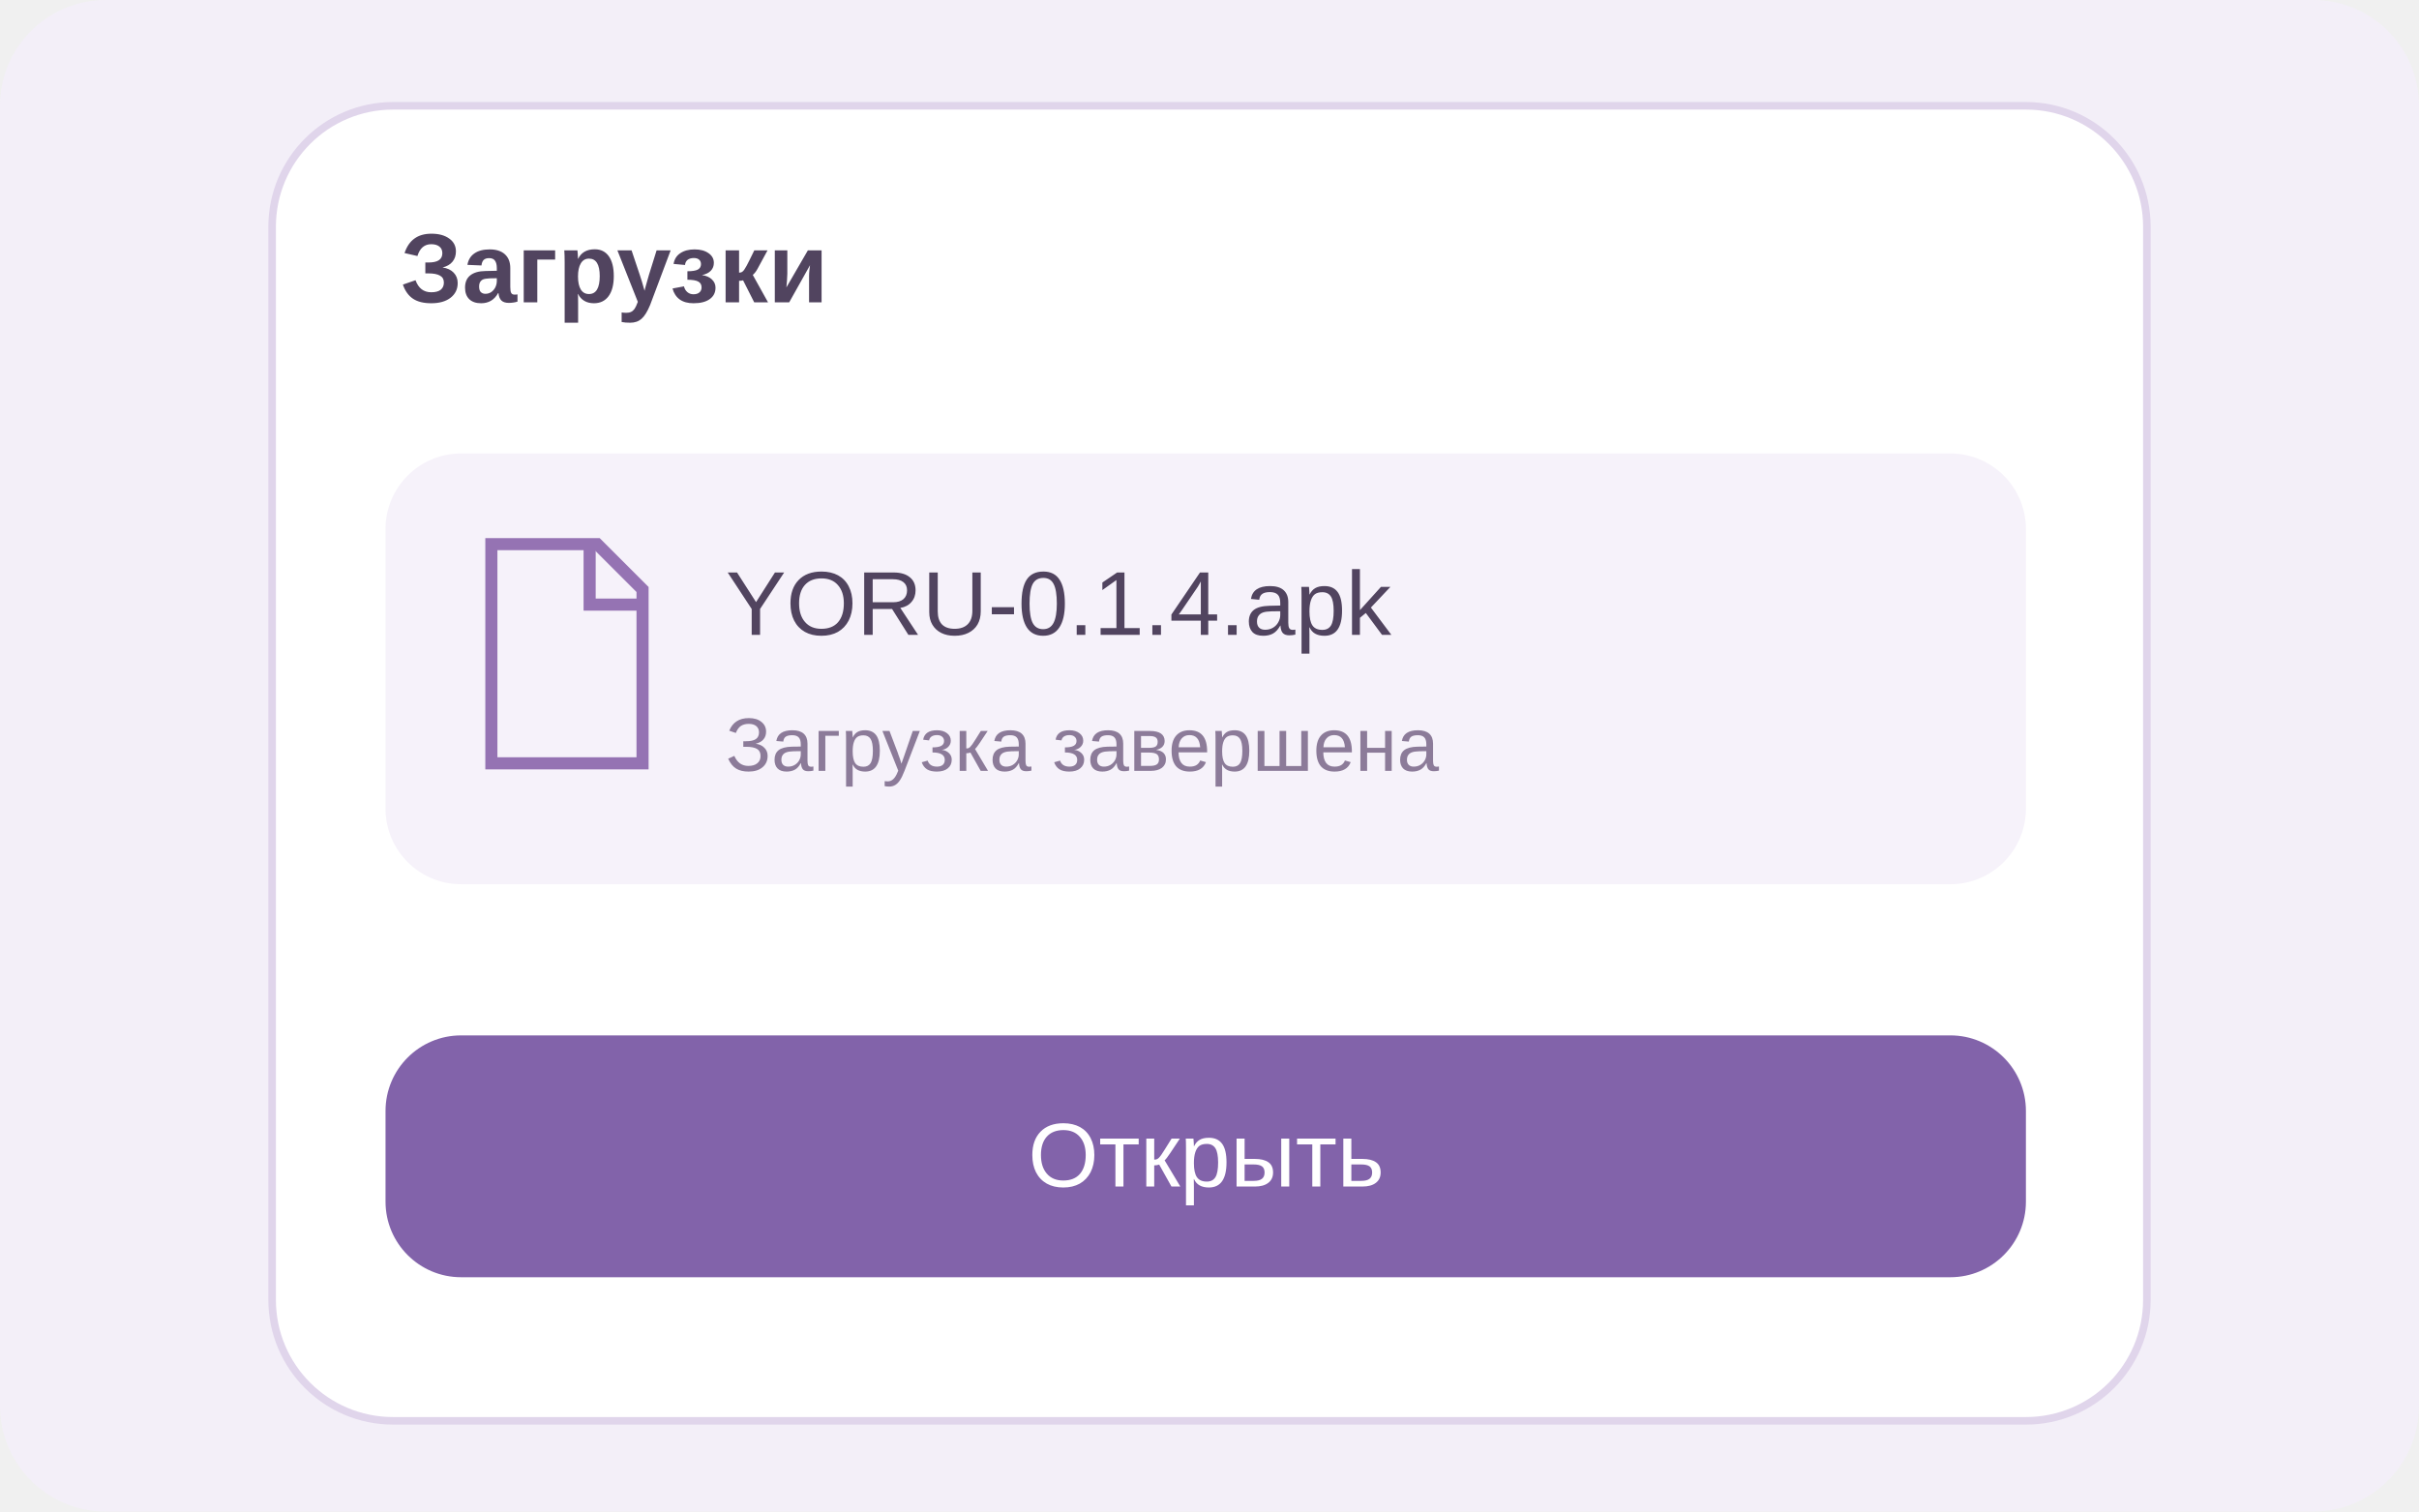
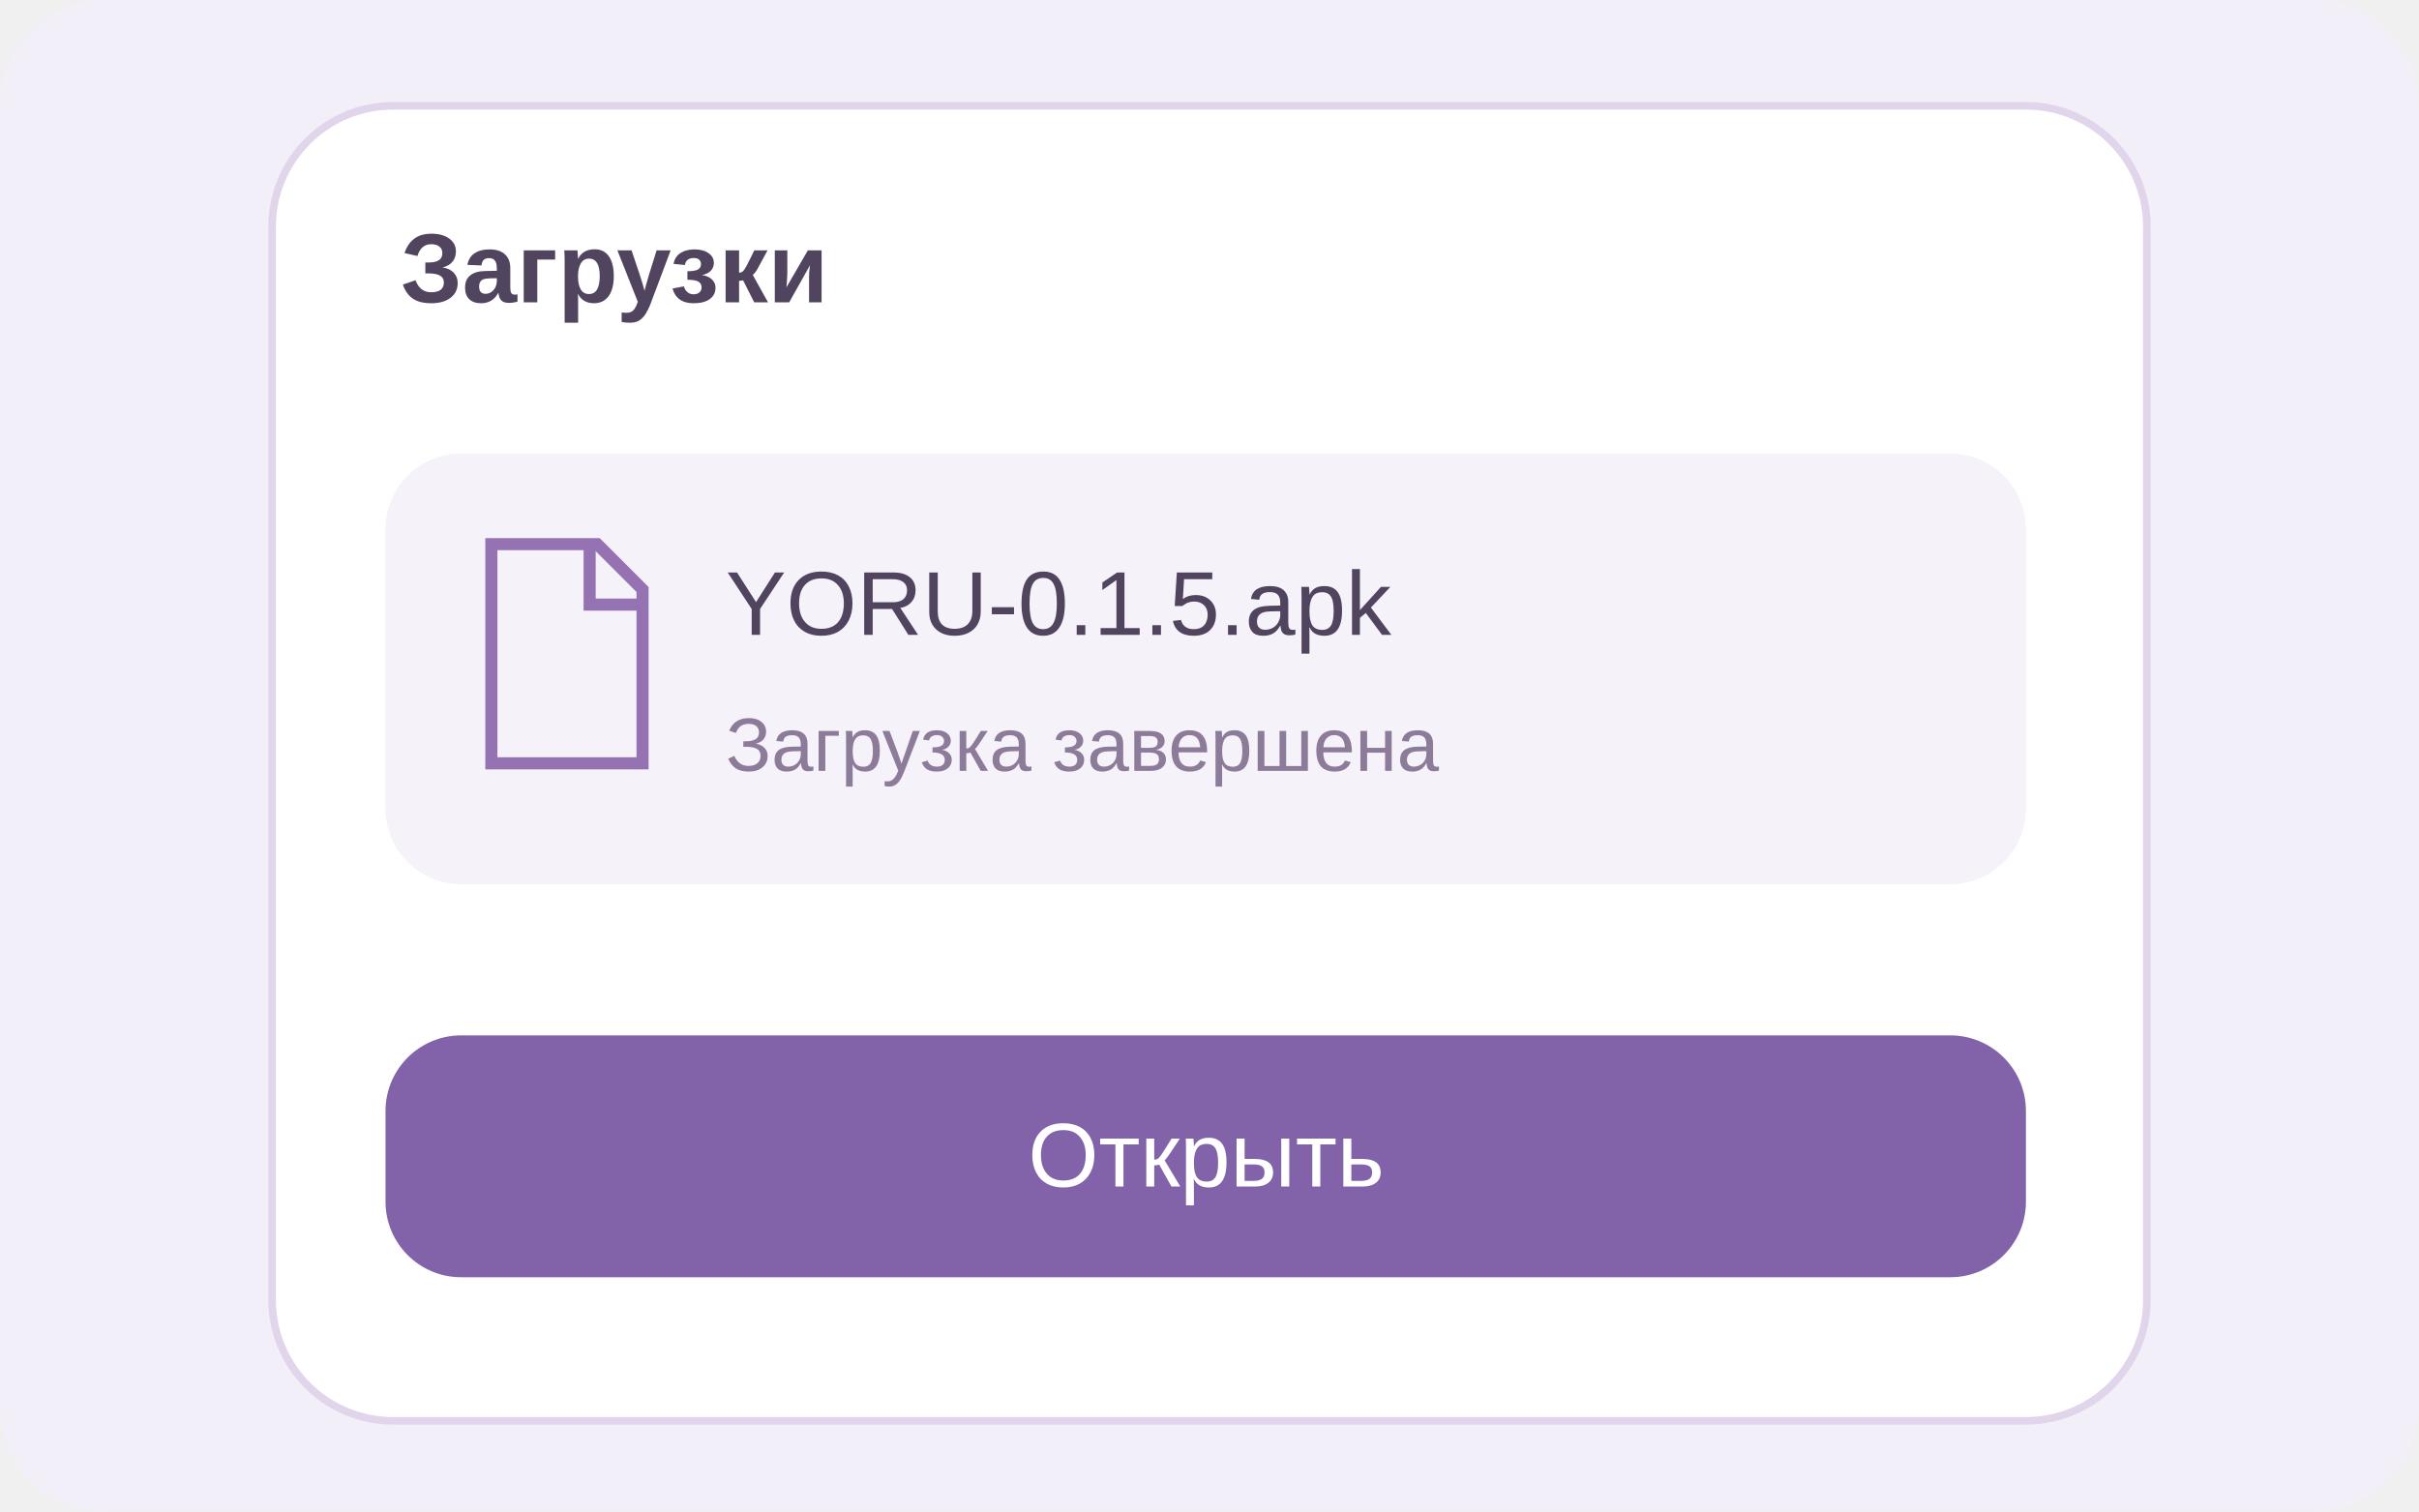
<svg xmlns="http://www.w3.org/2000/svg" viewBox="0 0 320 200">
  <rect x="0" y="0" width="320" height="200" rx="14" fill="#f3eff8" stroke="none" />
  <rect x="36" y="14" width="248" height="174" rx="16" fill="#fff" stroke="#e0d5eb" />
  <text x="53" y="40" font-family="Segoe UI,Arial,sans-serif" font-size="13" font-weight="600" fill="#51445f">Загрузки</text>
  <rect x="51" y="60" width="217" height="57" rx="10" fill="#f6f2fa" stroke="none" />
  <g stroke="#9573b3" stroke-width="1.6" fill="none">
    <path d="M65 72h14l6 6v23H65Z" />
    <path d="M78 72v8h7" />
  </g>
-   <text x="96" y="84" font-family="Segoe UI,Arial,sans-serif" font-size="12" font-weight="500" fill="#51445f">YORU-0.1.4.apk</text>
+   <text x="96" y="84" font-family="Segoe UI,Arial,sans-serif" font-size="12" font-weight="500" fill="#51445f">YORU-0.1.5.apk</text>
  <text x="96" y="102" font-family="Segoe UI,Arial,sans-serif" font-size="10" font-weight="400" fill="#8c7b99">Загрузка завершена</text>
  <rect x="51" y="137" width="217" height="32" rx="10" fill="#8263aa" stroke="none" />
  <text x="136" y="157" font-family="Segoe UI,Arial,sans-serif" font-size="12" font-weight="500" fill="#fff">Открыть</text>
</svg>
